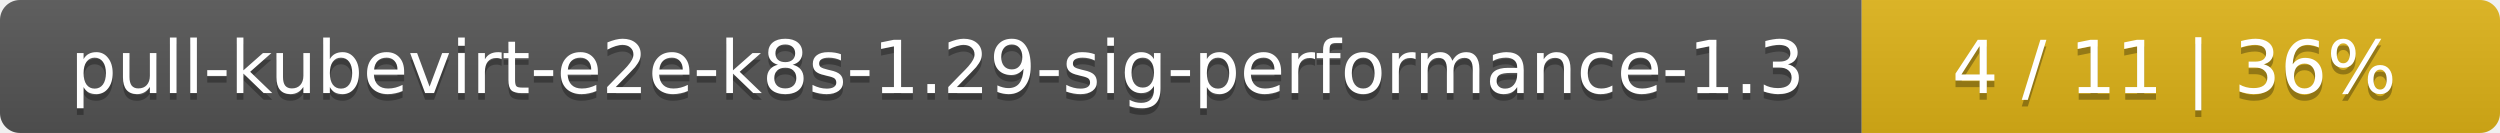
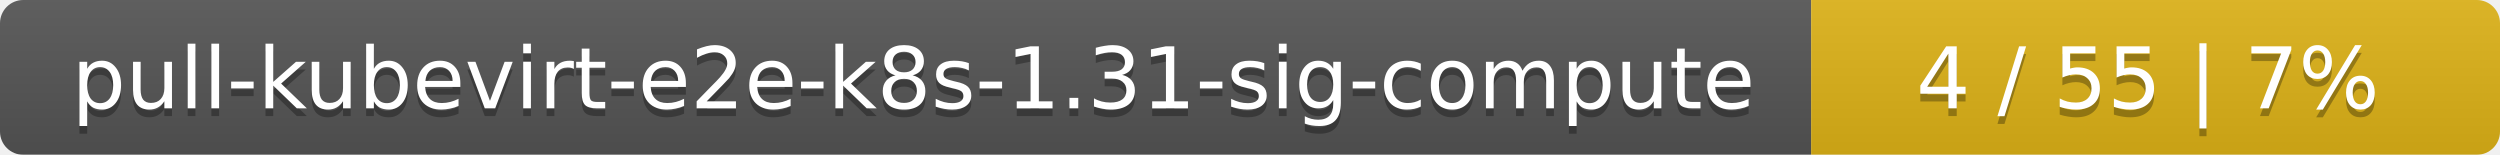
- <svg xmlns="http://www.w3.org/2000/svg" width="376" height="20">
+ <svg xmlns="http://www.w3.org/2000/svg" width="323" height="20">
  <linearGradient id="smooth" x2="0" y2="100%">
    <stop offset="0" stop-color="#bbb" stop-opacity=".1" />
    <stop offset="1" stop-opacity=".1" />
  </linearGradient>
  <mask id="round">
-     <rect width="376" height="20" rx="3" fill="#fff" />
+     <rect width="323" height="20" rx="3" fill="#fff" />
  </mask>
  <g mask="url(#round)">
-     <rect width="280" height="20" fill="#555" />
-     <rect x="280" width="96" height="20" fill="#dfb317" />
-     <rect width="376" height="20" fill="url(#smooth)" />
+     <rect width="234" height="20" fill="#555" />
+     <rect x="234" width="89" height="20" fill="#dfb317" />
+     <rect width="323" height="20" fill="url(#smooth)" />
  </g>
  <g fill="#fff" text-anchor="middle" font-family="DejaVu Sans,Verdana,Geneva,sans-serif" font-size="11">
-     <text x="141" y="15" fill="#010101" fill-opacity=".3">pull-kubevirt-e2e-k8s-1.29-sig-performance-1.3</text>
-     <text x="141" y="14">pull-kubevirt-e2e-k8s-1.29-sig-performance-1.3</text>
-     <text x="327" y="15" fill="#010101" fill-opacity=".3">4 / 11    |    36%</text>
-     <text x="327" y="14">4 / 11    |    36%</text>
+     <text x="118" y="15" fill="#010101" fill-opacity=".3">pull-kubevirt-e2e-k8s-1.31-sig-compute</text>
+     <text x="118" y="14">pull-kubevirt-e2e-k8s-1.31-sig-compute</text>
+     <text x="277.5" y="15" fill="#010101" fill-opacity=".3">4 / 55    |    7%</text>
+     <text x="277.5" y="14">4 / 55    |    7%</text>
  </g>
</svg>
